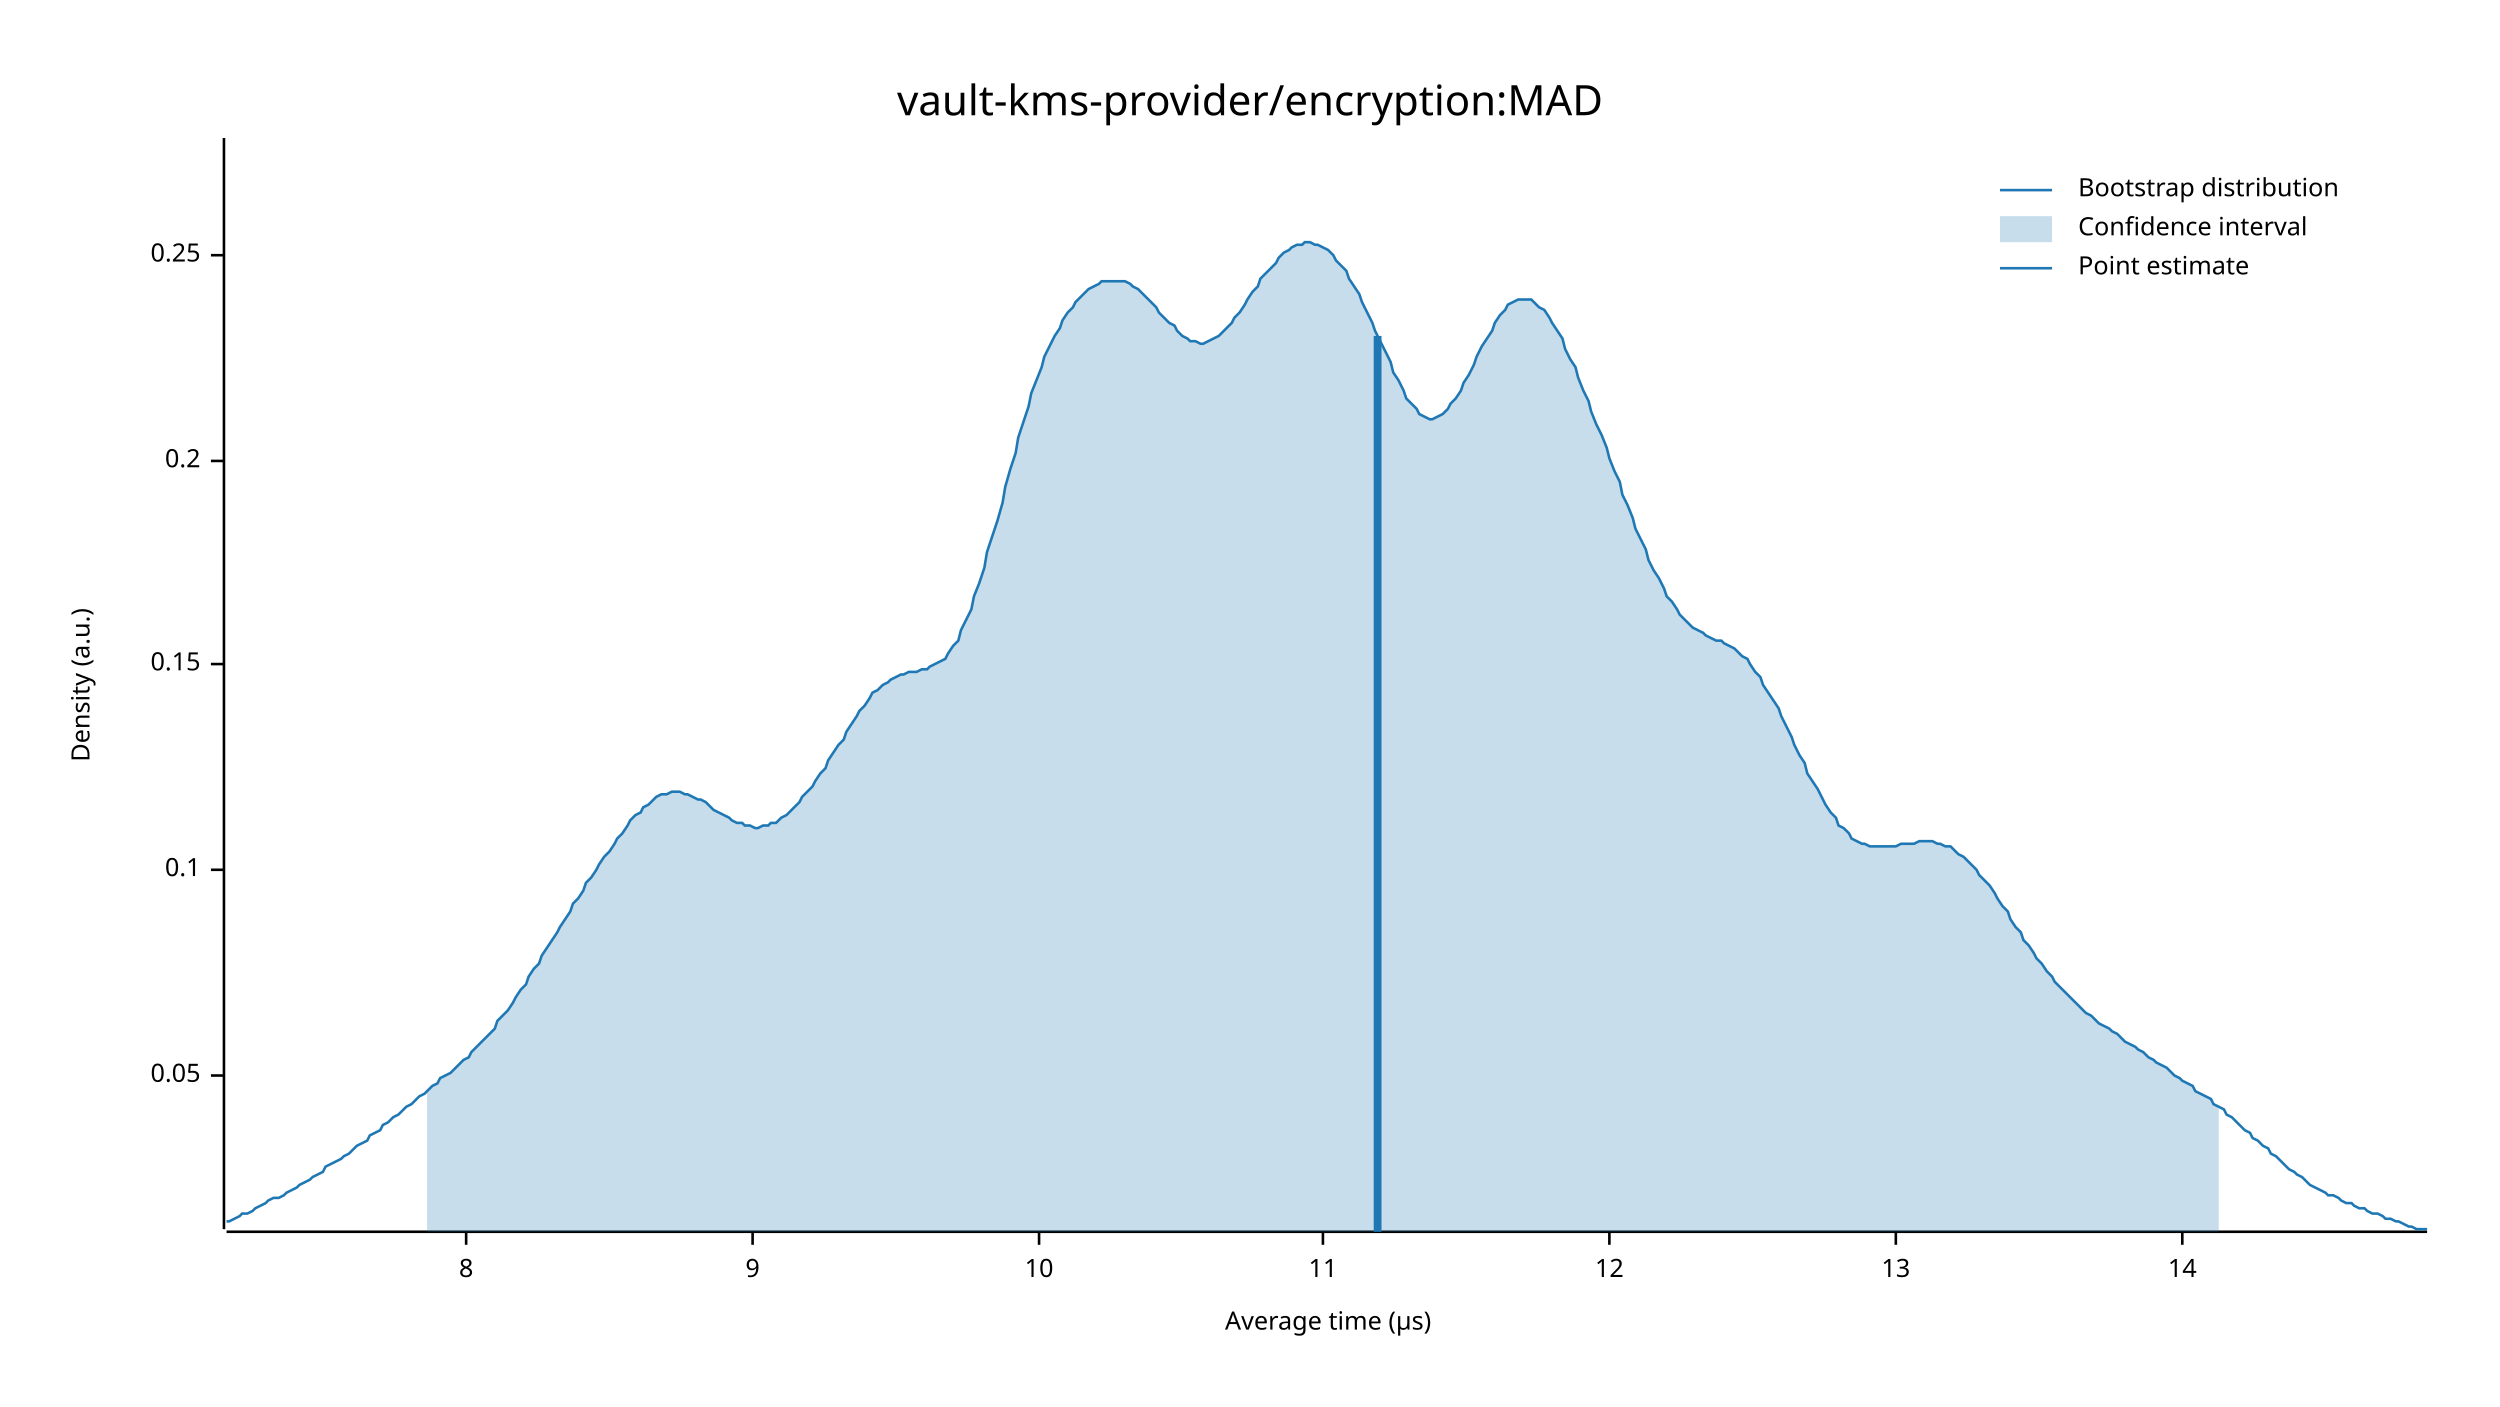
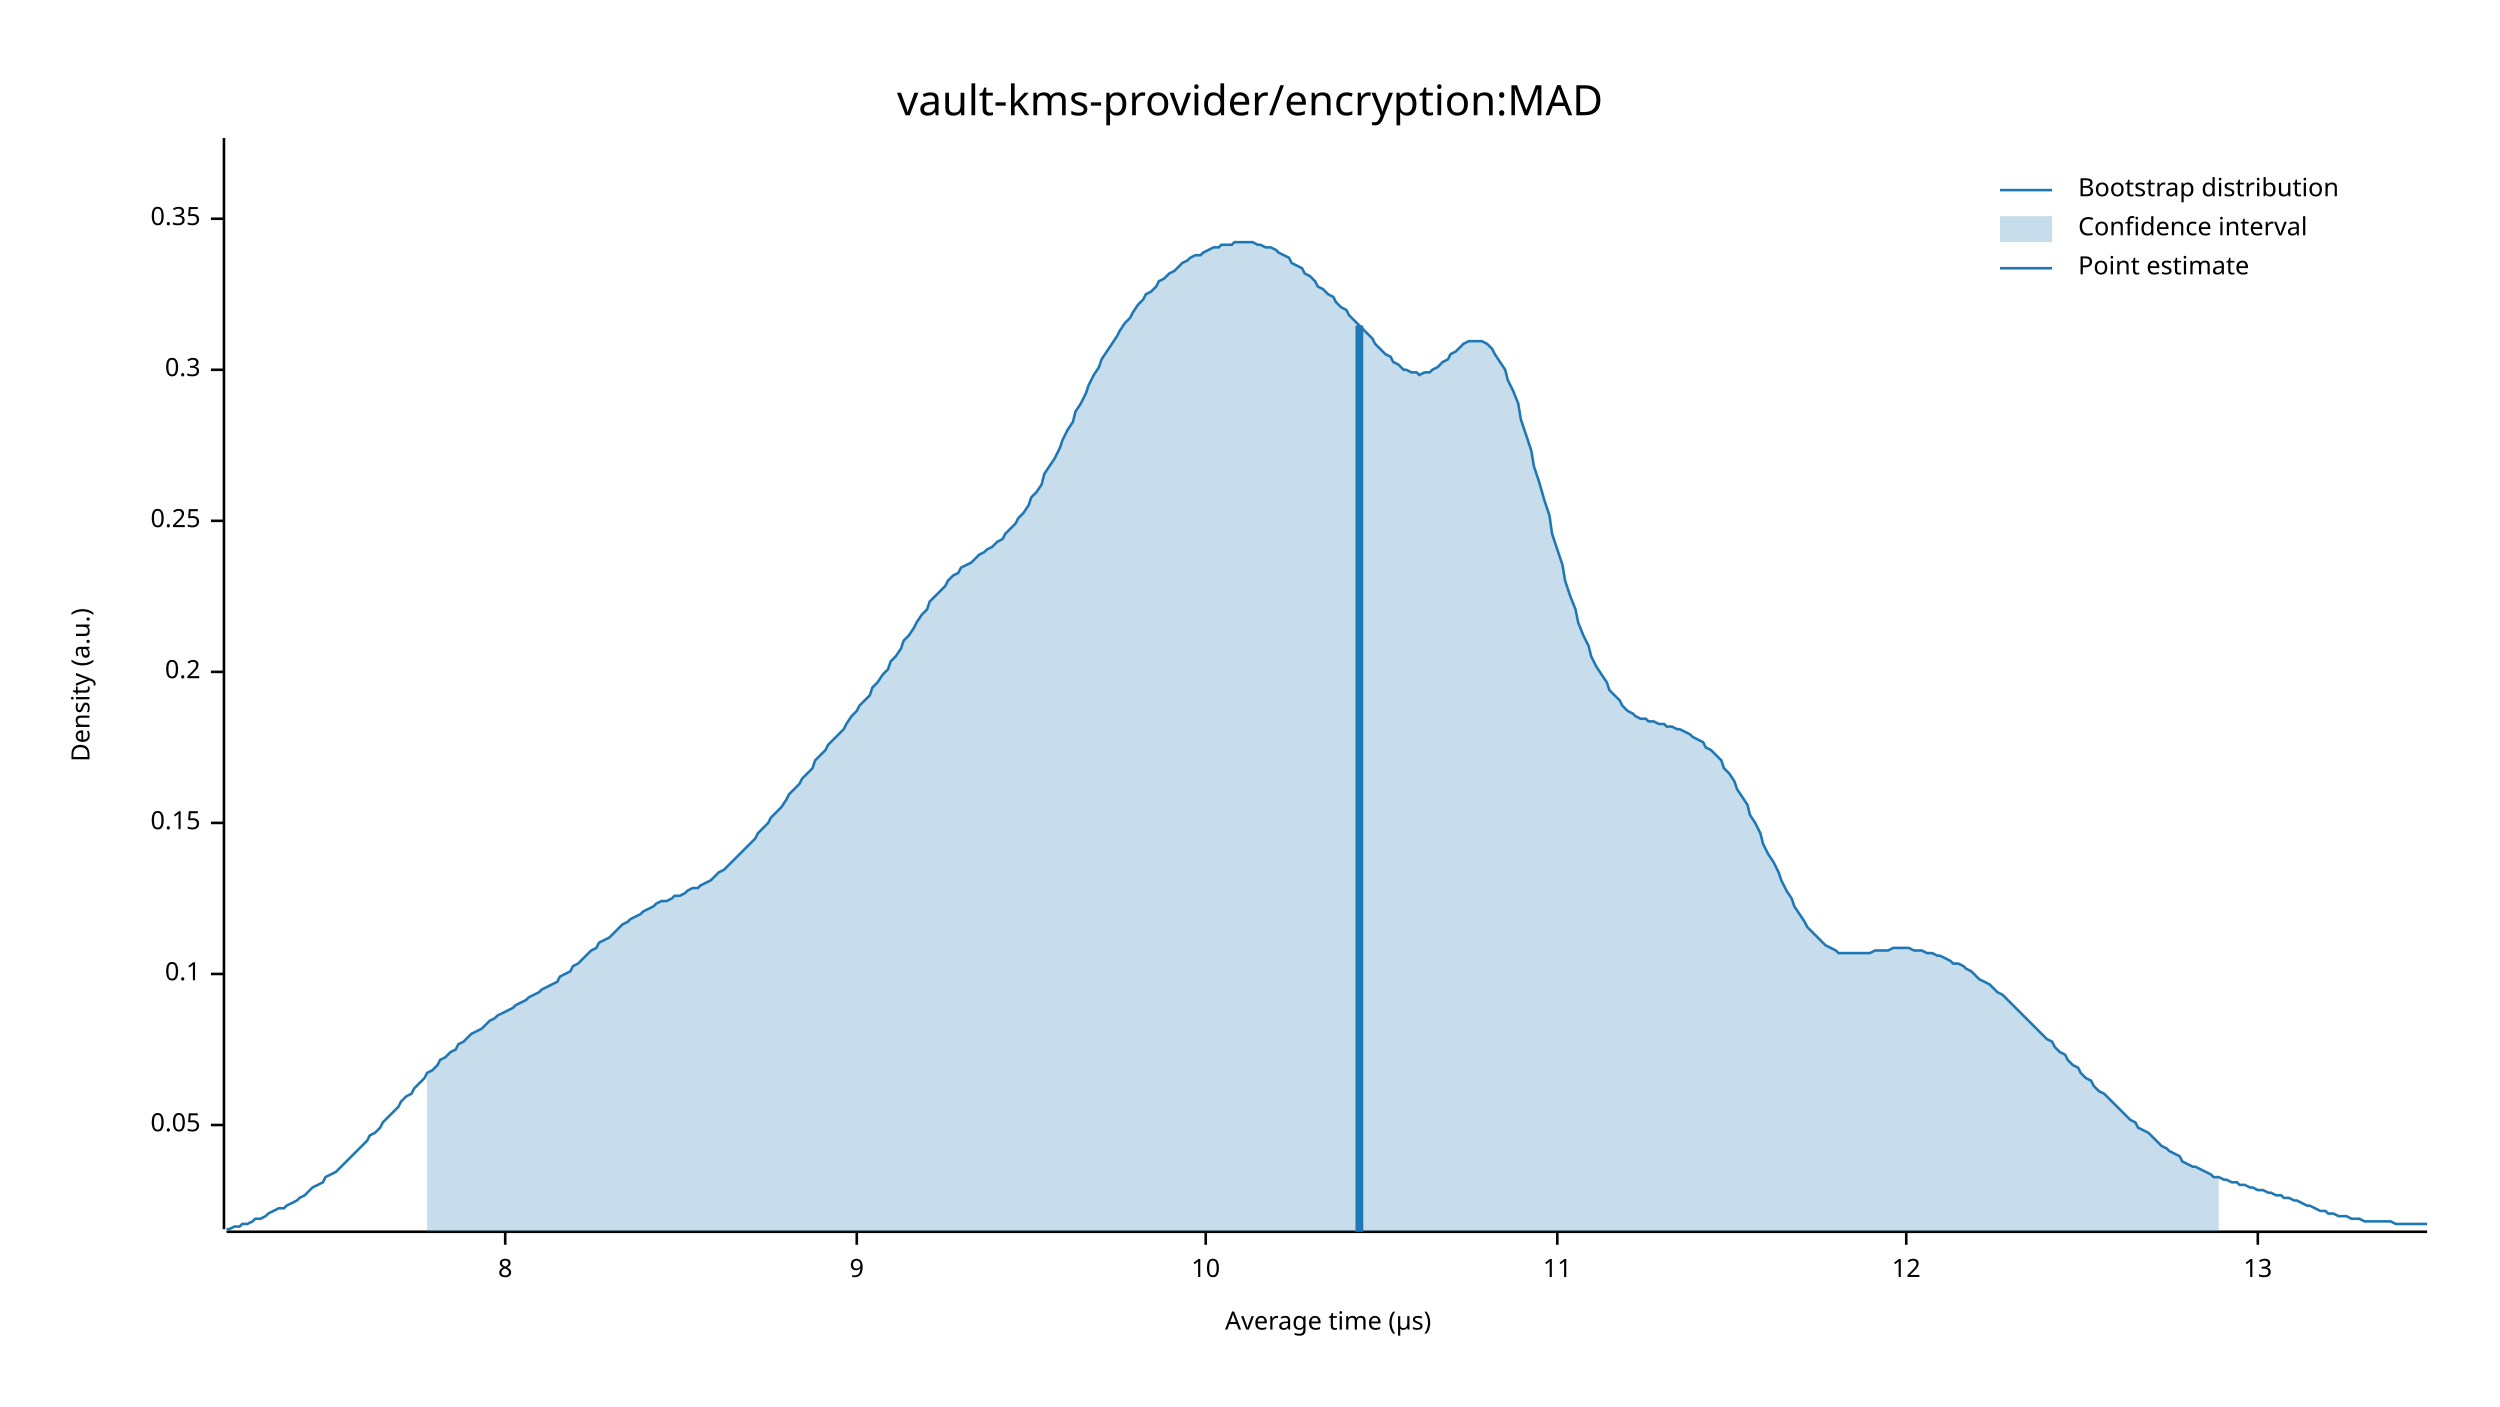
<svg xmlns="http://www.w3.org/2000/svg" width="960" height="540" viewBox="0 0 960 540">
  <text x="480" y="32" dy="0.76em" text-anchor="middle" font-family="sans-serif" font-size="16.129" opacity="1" fill="#000000">
vault-kms-provider/encryption:MAD
</text>
  <text x="27" y="263" dy="0.76em" text-anchor="middle" font-family="sans-serif" font-size="9.677" opacity="1" fill="#000000" transform="rotate(270, 27, 263)">
Density (a.u.)
</text>
  <text x="510" y="513" dy="-0.5ex" text-anchor="middle" font-family="sans-serif" font-size="9.677" opacity="1" fill="#000000">
Average time (µs)
</text>
  <polyline fill="none" opacity="1" stroke="#000000" stroke-width="1" points="86,53 86,472 " />
-   <text x="77" y="413" dy="0.5ex" text-anchor="end" font-family="sans-serif" font-size="9.677" opacity="1" fill="#000000">
+   <text x="77" y="432" dy="0.5ex" text-anchor="end" font-family="sans-serif" font-size="9.677" opacity="1" fill="#000000">
0.05
</text>
-   <polyline fill="none" opacity="1" stroke="#000000" stroke-width="1" points="81,413 86,413 " />
-   <text x="77" y="334" dy="0.5ex" text-anchor="end" font-family="sans-serif" font-size="9.677" opacity="1" fill="#000000">
+   <polyline fill="none" opacity="1" stroke="#000000" stroke-width="1" points="81,432 86,432 " />
+   <text x="77" y="374" dy="0.5ex" text-anchor="end" font-family="sans-serif" font-size="9.677" opacity="1" fill="#000000">
0.1
</text>
-   <polyline fill="none" opacity="1" stroke="#000000" stroke-width="1" points="81,334 86,334 " />
-   <text x="77" y="255" dy="0.5ex" text-anchor="end" font-family="sans-serif" font-size="9.677" opacity="1" fill="#000000">
+   <polyline fill="none" opacity="1" stroke="#000000" stroke-width="1" points="81,374 86,374 " />
+   <text x="77" y="316" dy="0.5ex" text-anchor="end" font-family="sans-serif" font-size="9.677" opacity="1" fill="#000000">
0.15
</text>
-   <polyline fill="none" opacity="1" stroke="#000000" stroke-width="1" points="81,255 86,255 " />
-   <text x="77" y="177" dy="0.5ex" text-anchor="end" font-family="sans-serif" font-size="9.677" opacity="1" fill="#000000">
+   <polyline fill="none" opacity="1" stroke="#000000" stroke-width="1" points="81,316 86,316 " />
+   <text x="77" y="258" dy="0.5ex" text-anchor="end" font-family="sans-serif" font-size="9.677" opacity="1" fill="#000000">
0.2
</text>
-   <polyline fill="none" opacity="1" stroke="#000000" stroke-width="1" points="81,177 86,177 " />
-   <text x="77" y="98" dy="0.5ex" text-anchor="end" font-family="sans-serif" font-size="9.677" opacity="1" fill="#000000">
+   <polyline fill="none" opacity="1" stroke="#000000" stroke-width="1" points="81,258 86,258 " />
+   <text x="77" y="200" dy="0.5ex" text-anchor="end" font-family="sans-serif" font-size="9.677" opacity="1" fill="#000000">
0.25
</text>
-   <polyline fill="none" opacity="1" stroke="#000000" stroke-width="1" points="81,98 86,98 " />
+   <polyline fill="none" opacity="1" stroke="#000000" stroke-width="1" points="81,200 86,200 " />
+   <text x="77" y="142" dy="0.5ex" text-anchor="end" font-family="sans-serif" font-size="9.677" opacity="1" fill="#000000">
+ 0.3
+ </text>
+   <polyline fill="none" opacity="1" stroke="#000000" stroke-width="1" points="81,142 86,142 " />
+   <text x="77" y="84" dy="0.5ex" text-anchor="end" font-family="sans-serif" font-size="9.677" opacity="1" fill="#000000">
+ 0.35
+ </text>
+   <polyline fill="none" opacity="1" stroke="#000000" stroke-width="1" points="81,84 86,84 " />
  <polyline fill="none" opacity="1" stroke="#000000" stroke-width="1" points="87,473 932,473 " />
-   <text x="179" y="483" dy="0.76em" text-anchor="middle" font-family="sans-serif" font-size="9.677" opacity="1" fill="#000000">
+   <text x="194" y="483" dy="0.76em" text-anchor="middle" font-family="sans-serif" font-size="9.677" opacity="1" fill="#000000">
8
</text>
-   <polyline fill="none" opacity="1" stroke="#000000" stroke-width="1" points="179,473 179,478 " />
-   <text x="289" y="483" dy="0.76em" text-anchor="middle" font-family="sans-serif" font-size="9.677" opacity="1" fill="#000000">
+   <polyline fill="none" opacity="1" stroke="#000000" stroke-width="1" points="194,473 194,478 " />
+   <text x="329" y="483" dy="0.76em" text-anchor="middle" font-family="sans-serif" font-size="9.677" opacity="1" fill="#000000">
9
</text>
-   <polyline fill="none" opacity="1" stroke="#000000" stroke-width="1" points="289,473 289,478 " />
-   <text x="399" y="483" dy="0.76em" text-anchor="middle" font-family="sans-serif" font-size="9.677" opacity="1" fill="#000000">
+   <polyline fill="none" opacity="1" stroke="#000000" stroke-width="1" points="329,473 329,478 " />
+   <text x="463" y="483" dy="0.76em" text-anchor="middle" font-family="sans-serif" font-size="9.677" opacity="1" fill="#000000">
10
</text>
-   <polyline fill="none" opacity="1" stroke="#000000" stroke-width="1" points="399,473 399,478 " />
-   <text x="508" y="483" dy="0.76em" text-anchor="middle" font-family="sans-serif" font-size="9.677" opacity="1" fill="#000000">
+   <polyline fill="none" opacity="1" stroke="#000000" stroke-width="1" points="463,473 463,478 " />
+   <text x="598" y="483" dy="0.76em" text-anchor="middle" font-family="sans-serif" font-size="9.677" opacity="1" fill="#000000">
11
</text>
-   <polyline fill="none" opacity="1" stroke="#000000" stroke-width="1" points="508,473 508,478 " />
-   <text x="618" y="483" dy="0.76em" text-anchor="middle" font-family="sans-serif" font-size="9.677" opacity="1" fill="#000000">
+   <polyline fill="none" opacity="1" stroke="#000000" stroke-width="1" points="598,473 598,478 " />
+   <text x="732" y="483" dy="0.76em" text-anchor="middle" font-family="sans-serif" font-size="9.677" opacity="1" fill="#000000">
12
</text>
-   <polyline fill="none" opacity="1" stroke="#000000" stroke-width="1" points="618,473 618,478 " />
-   <text x="728" y="483" dy="0.76em" text-anchor="middle" font-family="sans-serif" font-size="9.677" opacity="1" fill="#000000">
+   <polyline fill="none" opacity="1" stroke="#000000" stroke-width="1" points="732,473 732,478 " />
+   <text x="867" y="483" dy="0.76em" text-anchor="middle" font-family="sans-serif" font-size="9.677" opacity="1" fill="#000000">
13
</text>
-   <polyline fill="none" opacity="1" stroke="#000000" stroke-width="1" points="728,473 728,478 " />
-   <text x="838" y="483" dy="0.76em" text-anchor="middle" font-family="sans-serif" font-size="9.677" opacity="1" fill="#000000">
- 14
- </text>
-   <polyline fill="none" opacity="1" stroke="#000000" stroke-width="1" points="838,473 838,478 " />
-   <polyline fill="none" opacity="1" stroke="#1F78B4" stroke-width="1" points="87,469 88,469 90,468 92,467 93,466 95,466 97,465 98,464 100,463 102,462 103,461 105,460 107,460 109,459 110,458 112,457 114,456 115,455 117,454 119,453 120,452 122,451 124,450 125,448 127,447 129,446 131,445 132,444 134,443 136,441 137,440 139,439 141,438 142,436 144,435 146,434 147,432 149,431 151,429 153,428 154,427 156,425 158,424 159,423 161,421 163,420 164,419 166,417 168,416 169,414 171,413 173,412 175,410 176,409 178,407 180,406 181,404 183,402 185,400 186,399 188,397 190,395 191,392 193,390 195,388 197,385 198,383 200,380 202,378 203,375 205,372 207,370 208,367 210,364 212,361 214,358 215,356 217,353 219,350 220,347 222,345 224,342 225,339 227,337 229,334 230,332 232,329 234,327 236,324 237,322 239,320 241,317 242,315 244,313 246,312 247,310 249,309 251,307 252,306 254,305 256,305 258,304 259,304 261,304 263,305 264,305 266,306 268,307 269,307 271,308 273,310 274,311 276,312 278,313 280,314 281,315 283,316 285,316 286,317 288,317 290,318 291,318 293,317 295,317 296,316 298,316 300,314 302,313 303,312 305,310 307,308 308,306 310,304 312,302 313,300 315,297 317,295 318,292 320,289 322,286 324,284 325,281 327,278 329,275 330,273 332,271 334,268 335,266 337,265 339,263 341,262 342,261 344,260 346,259 347,259 349,258 351,258 352,258 354,257 356,257 357,256 359,255 361,254 363,253 364,251 366,248 368,246 369,242 371,238 373,234 374,229 376,224 378,218 379,212 381,206 383,200 385,193 386,187 388,180 390,174 391,168 393,162 395,156 396,151 398,146 400,141 401,137 403,133 405,129 407,126 408,123 410,120 412,118 413,116 415,114 417,112 418,111 420,110 422,109 423,108 425,108 427,108 429,108 430,108 432,108 434,109 435,110 437,111 439,113 440,114 442,116 444,118 445,120 447,122 449,124 451,125 452,127 454,129 456,130 457,131 459,131 461,132 462,132 464,131 466,130 468,129 469,128 471,126 473,124 474,122 476,120 478,117 479,115 481,112 483,110 484,107 486,105 488,103 490,101 491,99 493,97 495,96 496,95 498,94 500,94 501,93 503,93 505,94 506,94 508,95 510,96 512,98 513,100 515,102 517,104 518,107 520,110 522,113 523,116 525,120 527,124 528,127 530,131 532,135 534,139 535,143 537,146 539,150 540,153 542,155 544,157 545,159 547,160 549,161 550,161 552,160 554,159 556,157 557,155 559,153 561,150 562,147 564,144 566,140 567,137 569,133 571,130 573,127 574,124 576,121 578,119 579,117 581,116 583,115 584,115 586,115 588,115 589,116 591,118 593,119 595,122 596,124 598,127 600,130 601,134 603,138 605,141 606,145 608,150 610,154 611,158 613,163 615,167 617,172 618,176 620,181 622,185 623,190 625,194 627,199 628,203 630,207 632,211 633,215 635,219 637,222 639,226 640,229 642,231 644,234 645,236 647,238 649,240 650,241 652,242 654,243 655,244 657,245 659,246 661,246 662,247 664,248 666,249 667,250 669,252 671,253 672,255 674,258 676,260 677,263 679,266 681,269 683,272 684,275 686,279 688,283 689,286 691,290 693,293 694,297 696,300 698,303 700,307 701,309 703,312 705,314 706,317 708,318 710,320 711,322 713,323 715,324 716,324 718,325 720,325 722,325 723,325 725,325 727,325 728,325 730,324 732,324 733,324 735,324 737,323 738,323 740,323 742,323 744,324 745,324 747,325 749,325 750,326 752,328 754,329 755,330 757,332 759,334 760,336 762,338 764,340 766,343 767,345 769,348 771,350 772,353 774,356 776,358 777,361 779,363 781,366 782,368 784,370 786,373 788,375 789,377 791,379 793,381 794,382 796,384 798,386 799,387 801,389 803,390 804,391 806,393 808,394 810,395 811,396 813,397 815,399 816,400 818,401 820,402 821,403 823,404 825,406 827,407 828,408 830,409 832,410 833,411 835,413 837,414 838,415 840,416 842,417 843,419 845,420 847,421 849,422 850,424 852,425 854,426 855,428 857,429 859,431 860,432 862,434 864,435 865,437 867,438 869,440 871,441 872,443 874,444 876,446 877,447 879,449 881,450 882,451 884,452 886,454 887,455 889,456 891,457 893,458 894,459 896,459 898,460 899,461 901,462 903,462 904,463 906,464 908,464 909,465 911,466 913,466 915,467 916,468 918,468 920,469 921,469 923,470 925,471 926,471 928,472 930,472 932,472 " />
-   <polygon opacity="0.25" fill="#1F78B4" points="164,419 166,417 168,416 169,414 171,413 173,412 175,410 176,409 178,407 180,406 181,404 183,402 185,400 186,399 188,397 190,395 191,392 193,390 195,388 197,385 198,383 200,380 202,378 203,375 205,372 207,370 208,367 210,364 212,361 214,358 215,356 217,353 219,350 220,347 222,345 224,342 225,339 227,337 229,334 230,332 232,329 234,327 236,324 237,322 239,320 241,317 242,315 244,313 246,312 247,310 249,309 251,307 252,306 254,305 256,305 258,304 259,304 261,304 263,305 264,305 266,306 268,307 269,307 271,308 273,310 274,311 276,312 278,313 280,314 281,315 283,316 285,316 286,317 288,317 290,318 291,318 293,317 295,317 296,316 298,316 300,314 302,313 303,312 305,310 307,308 308,306 310,304 312,302 313,300 315,297 317,295 318,292 320,289 322,286 324,284 325,281 327,278 329,275 330,273 332,271 334,268 335,266 337,265 339,263 341,262 342,261 344,260 346,259 347,259 349,258 351,258 352,258 354,257 356,257 357,256 359,255 361,254 363,253 364,251 366,248 368,246 369,242 371,238 373,234 374,229 376,224 378,218 379,212 381,206 383,200 385,193 386,187 388,180 390,174 391,168 393,162 395,156 396,151 398,146 400,141 401,137 403,133 405,129 407,126 408,123 410,120 412,118 413,116 415,114 417,112 418,111 420,110 422,109 423,108 425,108 427,108 429,108 430,108 432,108 434,109 435,110 437,111 439,113 440,114 442,116 444,118 445,120 447,122 449,124 451,125 452,127 454,129 456,130 457,131 459,131 461,132 462,132 464,131 466,130 468,129 469,128 471,126 473,124 474,122 476,120 478,117 479,115 481,112 483,110 484,107 486,105 488,103 490,101 491,99 493,97 495,96 496,95 498,94 500,94 501,93 503,93 505,94 506,94 508,95 510,96 512,98 513,100 515,102 517,104 518,107 520,110 522,113 523,116 525,120 527,124 528,127 530,131 532,135 534,139 535,143 537,146 539,150 540,153 542,155 544,157 545,159 547,160 549,161 550,161 552,160 554,159 556,157 557,155 559,153 561,150 562,147 564,144 566,140 567,137 569,133 571,130 573,127 574,124 576,121 578,119 579,117 581,116 583,115 584,115 586,115 588,115 589,116 591,118 593,119 595,122 596,124 598,127 600,130 601,134 603,138 605,141 606,145 608,150 610,154 611,158 613,163 615,167 617,172 618,176 620,181 622,185 623,190 625,194 627,199 628,203 630,207 632,211 633,215 635,219 637,222 639,226 640,229 642,231 644,234 645,236 647,238 649,240 650,241 652,242 654,243 655,244 657,245 659,246 661,246 662,247 664,248 666,249 667,250 669,252 671,253 672,255 674,258 676,260 677,263 679,266 681,269 683,272 684,275 686,279 688,283 689,286 691,290 693,293 694,297 696,300 698,303 700,307 701,309 703,312 705,314 706,317 708,318 710,320 711,322 713,323 715,324 716,324 718,325 720,325 722,325 723,325 725,325 727,325 728,325 730,324 732,324 733,324 735,324 737,323 738,323 740,323 742,323 744,324 745,324 747,325 749,325 750,326 752,328 754,329 755,330 757,332 759,334 760,336 762,338 764,340 766,343 767,345 769,348 771,350 772,353 774,356 776,358 777,361 779,363 781,366 782,368 784,370 786,373 788,375 789,377 791,379 793,381 794,382 796,384 798,386 799,387 801,389 803,390 804,391 806,393 808,394 810,395 811,396 813,397 815,399 816,400 818,401 820,402 821,403 823,404 825,406 827,407 828,408 830,409 832,410 833,411 835,413 837,414 838,415 840,416 842,417 843,419 845,420 847,421 849,422 850,424 852,425 852,473 164,473 " />
-   <polyline fill="none" opacity="1" stroke="#1F78B4" stroke-width="3" points="529,473 529,129 " />
+   <polyline fill="none" opacity="1" stroke="#000000" stroke-width="1" points="867,473 867,478 " />
+   <polyline fill="none" opacity="1" stroke="#1F78B4" stroke-width="1" points="87,472 88,472 90,471 92,471 93,470 95,470 97,469 98,468 100,468 102,467 103,466 105,465 107,464 109,464 110,463 112,462 114,461 115,460 117,459 119,457 120,456 122,455 124,454 125,452 127,451 129,450 131,448 132,447 134,445 136,443 137,442 139,440 141,438 142,436 144,435 146,433 147,431 149,429 151,427 153,425 154,423 156,421 158,420 159,418 161,416 163,414 164,412 166,411 168,409 169,407 171,406 173,404 175,403 176,401 178,400 180,398 181,397 183,396 185,395 186,394 188,392 190,391 191,390 193,389 195,388 197,387 198,386 200,385 202,384 203,383 205,382 207,381 208,380 210,379 212,378 214,377 215,375 217,374 219,373 220,371 222,370 224,368 225,367 227,365 229,364 230,362 232,361 234,360 236,358 237,357 239,355 241,354 242,353 244,352 246,351 247,350 249,349 251,348 252,347 254,346 256,346 258,345 259,344 261,344 263,343 264,342 266,341 268,341 269,340 271,339 273,338 274,337 276,335 278,334 280,332 281,331 283,329 285,327 286,326 288,324 290,322 291,320 293,318 295,316 296,314 298,312 300,310 302,307 303,305 305,303 307,301 308,299 310,297 312,295 313,292 315,290 317,288 318,286 320,284 322,282 324,280 325,278 327,275 329,273 330,271 332,269 334,267 335,264 337,262 339,259 341,257 342,254 344,252 346,249 347,246 349,244 351,241 352,239 354,236 356,234 357,231 359,229 361,227 363,225 364,223 366,221 368,220 369,218 371,217 373,216 374,215 376,213 378,212 379,211 381,210 383,208 385,207 386,205 388,203 390,201 391,199 393,197 395,194 396,191 398,189 400,186 401,182 403,179 405,176 407,172 408,169 410,165 412,162 413,158 415,155 417,151 418,148 420,144 422,141 423,138 425,135 427,132 429,129 430,127 432,124 434,122 435,120 437,117 439,115 440,113 442,112 444,110 445,108 447,107 449,105 451,104 452,103 454,101 456,100 457,99 459,98 461,98 462,97 464,96 466,95 468,95 469,94 471,94 473,94 474,93 476,93 478,93 479,93 481,93 483,94 484,94 486,95 488,95 490,96 491,97 493,98 495,99 496,101 498,102 500,103 501,105 503,106 505,108 506,110 508,111 510,113 512,114 513,116 515,118 517,119 518,121 520,123 522,125 523,126 525,128 527,130 528,132 530,134 532,136 534,137 535,139 537,140 539,142 540,142 542,143 544,143 545,144 547,143 549,143 550,142 552,141 554,139 556,138 557,136 559,135 561,133 562,132 564,131 566,131 567,131 569,131 571,132 573,134 574,136 576,139 578,142 579,146 581,150 583,155 584,161 586,167 588,173 589,179 591,185 593,192 595,198 596,205 598,211 600,217 601,223 603,229 605,234 606,239 608,244 610,248 611,252 613,256 615,259 617,262 618,265 620,267 622,269 623,271 625,273 627,274 628,275 630,276 632,276 633,277 635,277 637,278 639,278 640,279 642,279 644,280 645,280 647,281 649,282 650,283 652,284 654,285 655,287 657,288 659,290 661,292 662,295 664,297 666,300 667,303 669,306 671,309 672,313 674,316 676,320 677,324 679,328 681,331 683,335 684,338 686,342 688,345 689,348 691,351 693,354 694,356 696,358 698,360 700,362 701,363 703,364 705,365 706,366 708,366 710,366 711,366 713,366 715,366 716,366 718,366 720,365 722,365 723,365 725,365 727,364 728,364 730,364 732,364 733,364 735,365 737,365 738,365 740,366 742,366 744,367 745,367 747,368 749,369 750,370 752,370 754,371 755,372 757,373 759,375 760,376 762,377 764,378 766,380 767,381 769,382 771,384 772,385 774,387 776,389 777,390 779,392 781,394 782,395 784,397 786,399 788,400 789,402 791,404 793,405 794,407 796,409 798,410 799,412 801,414 803,415 804,417 806,419 808,420 810,422 811,423 813,425 815,427 816,428 818,430 820,431 821,433 823,434 825,435 827,437 828,438 830,440 832,441 833,442 835,443 837,444 838,446 840,447 842,448 843,448 845,449 847,450 849,451 850,452 852,452 854,453 855,453 857,454 859,454 860,455 862,455 864,456 865,456 867,457 869,457 871,458 872,458 874,459 876,459 877,460 879,460 881,461 882,461 884,462 886,463 887,463 889,464 891,465 893,465 894,466 896,466 898,467 899,467 901,467 903,468 904,468 906,468 908,469 909,469 911,469 913,469 915,469 916,469 918,469 920,470 921,470 923,470 925,470 926,470 928,470 930,470 932,470 " />
+   <polygon opacity="0.25" fill="#1F78B4" points="164,412 166,411 168,409 169,407 171,406 173,404 175,403 176,401 178,400 180,398 181,397 183,396 185,395 186,394 188,392 190,391 191,390 193,389 195,388 197,387 198,386 200,385 202,384 203,383 205,382 207,381 208,380 210,379 212,378 214,377 215,375 217,374 219,373 220,371 222,370 224,368 225,367 227,365 229,364 230,362 232,361 234,360 236,358 237,357 239,355 241,354 242,353 244,352 246,351 247,350 249,349 251,348 252,347 254,346 256,346 258,345 259,344 261,344 263,343 264,342 266,341 268,341 269,340 271,339 273,338 274,337 276,335 278,334 280,332 281,331 283,329 285,327 286,326 288,324 290,322 291,320 293,318 295,316 296,314 298,312 300,310 302,307 303,305 305,303 307,301 308,299 310,297 312,295 313,292 315,290 317,288 318,286 320,284 322,282 324,280 325,278 327,275 329,273 330,271 332,269 334,267 335,264 337,262 339,259 341,257 342,254 344,252 346,249 347,246 349,244 351,241 352,239 354,236 356,234 357,231 359,229 361,227 363,225 364,223 366,221 368,220 369,218 371,217 373,216 374,215 376,213 378,212 379,211 381,210 383,208 385,207 386,205 388,203 390,201 391,199 393,197 395,194 396,191 398,189 400,186 401,182 403,179 405,176 407,172 408,169 410,165 412,162 413,158 415,155 417,151 418,148 420,144 422,141 423,138 425,135 427,132 429,129 430,127 432,124 434,122 435,120 437,117 439,115 440,113 442,112 444,110 445,108 447,107 449,105 451,104 452,103 454,101 456,100 457,99 459,98 461,98 462,97 464,96 466,95 468,95 469,94 471,94 473,94 474,93 476,93 478,93 479,93 481,93 483,94 484,94 486,95 488,95 490,96 491,97 493,98 495,99 496,101 498,102 500,103 501,105 503,106 505,108 506,110 508,111 510,113 512,114 513,116 515,118 517,119 518,121 520,123 522,125 523,126 525,128 527,130 528,132 530,134 532,136 534,137 535,139 537,140 539,142 540,142 542,143 544,143 545,144 547,143 549,143 550,142 552,141 554,139 556,138 557,136 559,135 561,133 562,132 564,131 566,131 567,131 569,131 571,132 573,134 574,136 576,139 578,142 579,146 581,150 583,155 584,161 586,167 588,173 589,179 591,185 593,192 595,198 596,205 598,211 600,217 601,223 603,229 605,234 606,239 608,244 610,248 611,252 613,256 615,259 617,262 618,265 620,267 622,269 623,271 625,273 627,274 628,275 630,276 632,276 633,277 635,277 637,278 639,278 640,279 642,279 644,280 645,280 647,281 649,282 650,283 652,284 654,285 655,287 657,288 659,290 661,292 662,295 664,297 666,300 667,303 669,306 671,309 672,313 674,316 676,320 677,324 679,328 681,331 683,335 684,338 686,342 688,345 689,348 691,351 693,354 694,356 696,358 698,360 700,362 701,363 703,364 705,365 706,366 708,366 710,366 711,366 713,366 715,366 716,366 718,366 720,365 722,365 723,365 725,365 727,364 728,364 730,364 732,364 733,364 735,365 737,365 738,365 740,366 742,366 744,367 745,367 747,368 749,369 750,370 752,370 754,371 755,372 757,373 759,375 760,376 762,377 764,378 766,380 767,381 769,382 771,384 772,385 774,387 776,389 777,390 779,392 781,394 782,395 784,397 786,399 788,400 789,402 791,404 793,405 794,407 796,409 798,410 799,412 801,414 803,415 804,417 806,419 808,420 810,422 811,423 813,425 815,427 816,428 818,430 820,431 821,433 823,434 825,435 827,437 828,438 830,440 832,441 833,442 835,443 837,444 838,446 840,447 842,448 843,448 845,449 847,450 849,451 850,452 852,452 852,473 164,473 " />
+   <polyline fill="none" opacity="1" stroke="#1F78B4" stroke-width="3" points="522,473 522,125 " />
  <text x="798" y="68" dy="0.76em" text-anchor="start" font-family="sans-serif" font-size="9.677" opacity="1" fill="#000000">
Bootstrap distribution
</text>
  <text x="798" y="83" dy="0.76em" text-anchor="start" font-family="sans-serif" font-size="9.677" opacity="1" fill="#000000">
Confidence interval
</text>
  <text x="798" y="98" dy="0.76em" text-anchor="start" font-family="sans-serif" font-size="9.677" opacity="1" fill="#000000">
Point estimate
</text>
  <polyline fill="none" opacity="1" stroke="#1F78B4" stroke-width="1" points="768,73 788,73 " />
  <rect x="768" y="83" width="20" height="10" opacity="0.25" fill="#1F78B4" stroke="none" />
  <polyline fill="none" opacity="1" stroke="#1F78B4" stroke-width="1" points="768,103 788,103 " />
</svg>
